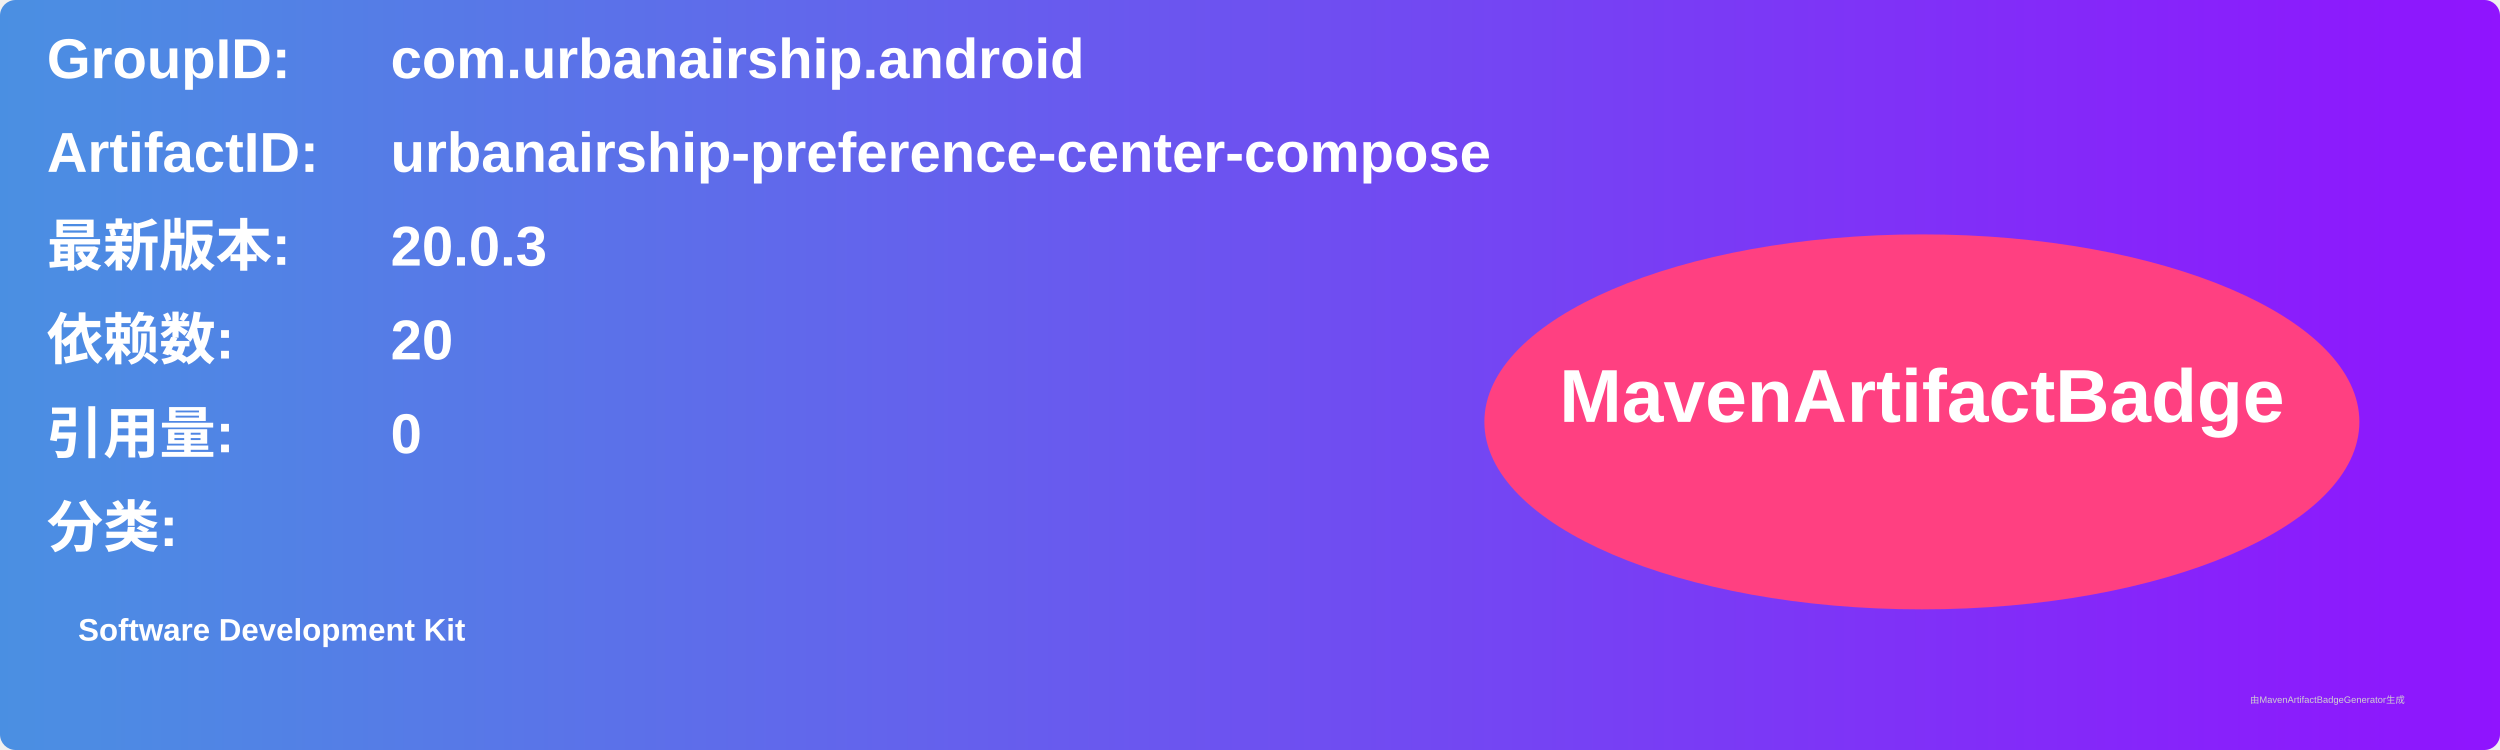
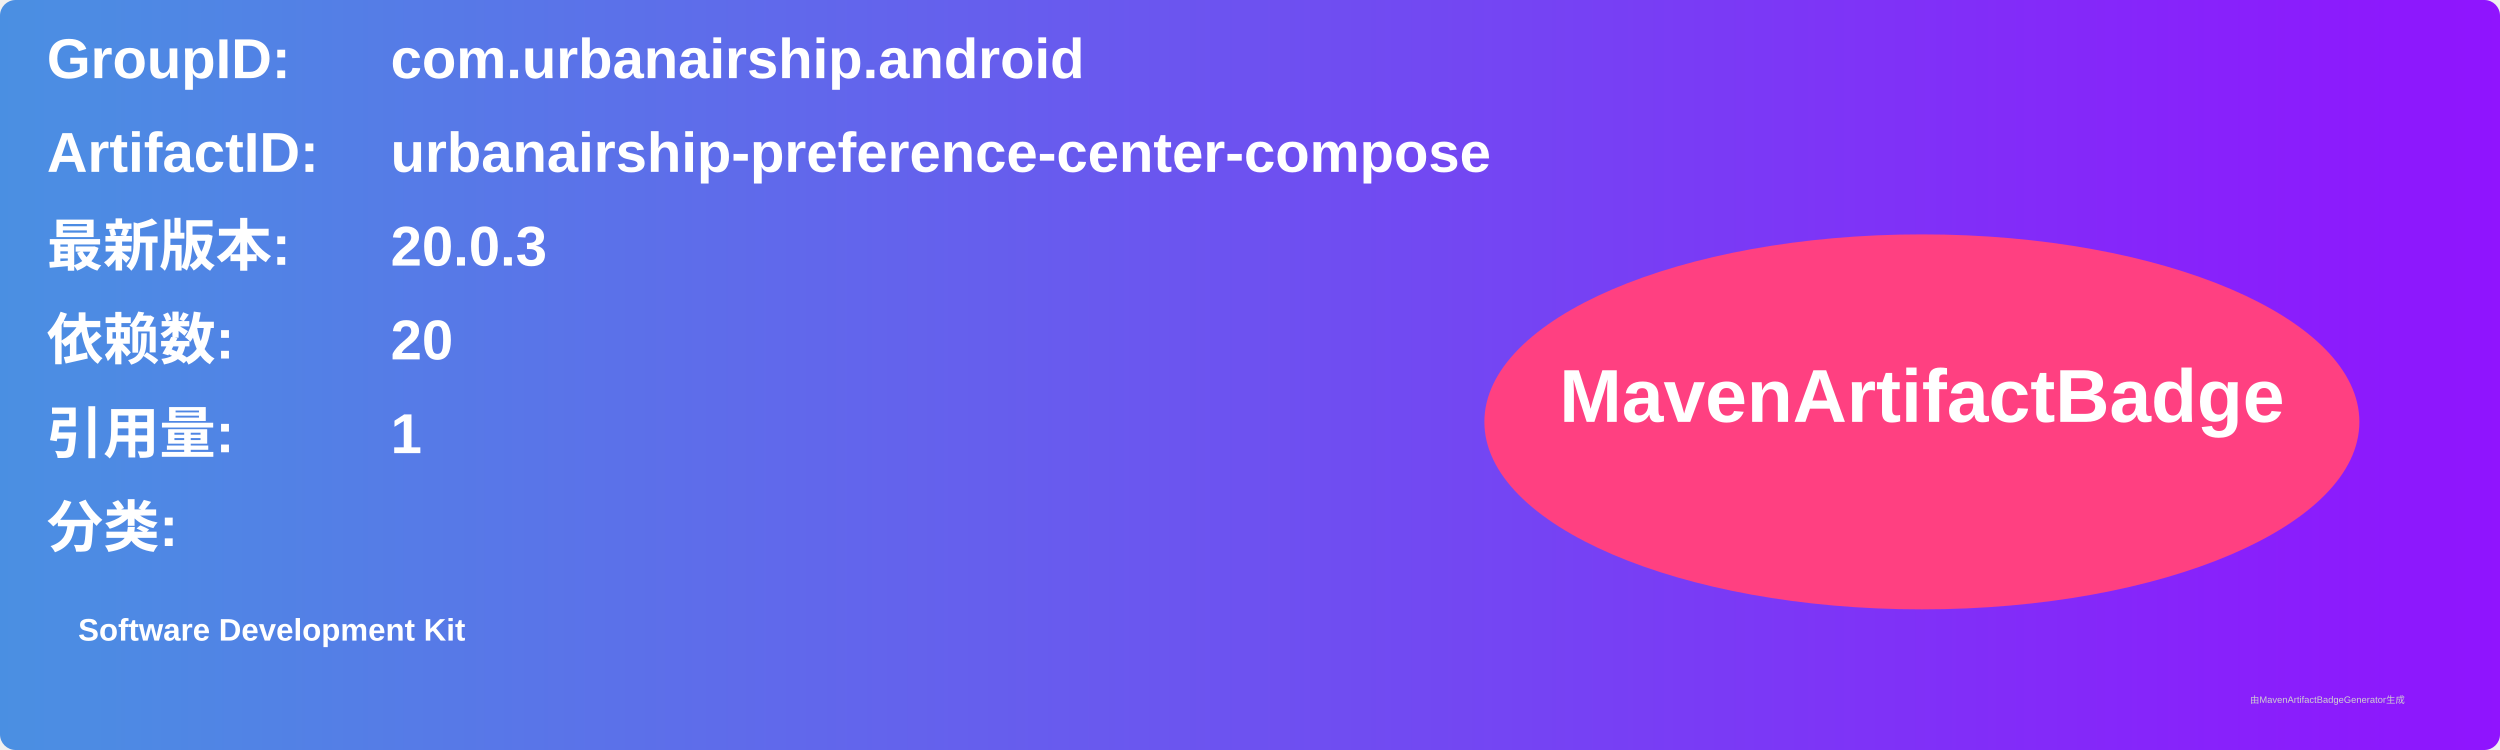
<svg xmlns="http://www.w3.org/2000/svg" width="800" height="240" viewBox="0 0 800 240">
  <linearGradient id="grad" x1="0%" y1="0%" x2="100%" y2="0%">
    <stop offset="0%" stop-color="#4a90e2" />
    <stop offset="100%" stop-color="#9013fe" />
  </linearGradient>
  <rect width="100%" height="100%" rx="5" ry="5" fill="url(#grad)" />
  <g transform="translate(15, 15)">
    <text x="0" y="10" font-family="Arial" font-size="18" fill="white" font-weight="bold" width="260">GroupID:</text>
    <text x="110" y="10" font-family="Arial" font-size="18" fill="white" font-weight="bold" width="460">com.urbanairship.android</text>
    <text x="0" y="40" font-family="Arial" font-size="18" fill="white" font-weight="bold" width="260">ArtifactID:</text>
    <text x="110" y="40" font-family="Arial" font-size="18" fill="white" font-weight="bold" width="460">urbanairship-preference-center-compose</text>
    <text x="0" y="70" font-family="Arial" font-size="18" fill="white" font-weight="bold">最新版本:</text>
    <text x="110" y="70" font-family="Arial" font-size="18" fill="white" font-weight="bold">
      <tspan font-weight="bold">20.0.3</tspan>
    </text>
    <text x="0" y="100" font-family="Arial" font-size="18" fill="white" font-weight="bold">依赖数: </text>
    <text x="110" y="100" font-family="Arial" font-size="18" fill="white">
      <tspan font-weight="bold">20</tspan>
    </text>
    <text x="0" y="130" font-family="Arial" font-size="18" fill="white" font-weight="bold">引用量: </text>
    <text x="110" y="130" font-family="Arial" font-size="18" fill="white">
-       <tspan font-weight="bold">0</tspan>
+       <tspan font-weight="bold">1</tspan>
    </text>
    <text x="0" y="160" font-family="Arial" font-size="18" fill="white" font-weight="bold">分类:</text>
    <text x="10" y="190" font-family="Arial" font-size="10" fill="white">
      <tspan font-weight="bold">Software Development Kit</tspan>
    </text>
    <ellipse cx="600" cy="120" rx="140" ry="60" fill="#ff4081" />
    <text x="600" y="120" text-anchor="middle" font-family="Arial" font-size="24" fill="white" font-weight="bold">MavenArtifactBadge</text>
  </g>
  <text x="720" y="225" font-family="Arial" font-size="3" fill="#d0d0d0">由MavenArtifactBadgeGenerator生成</text>
</svg>
